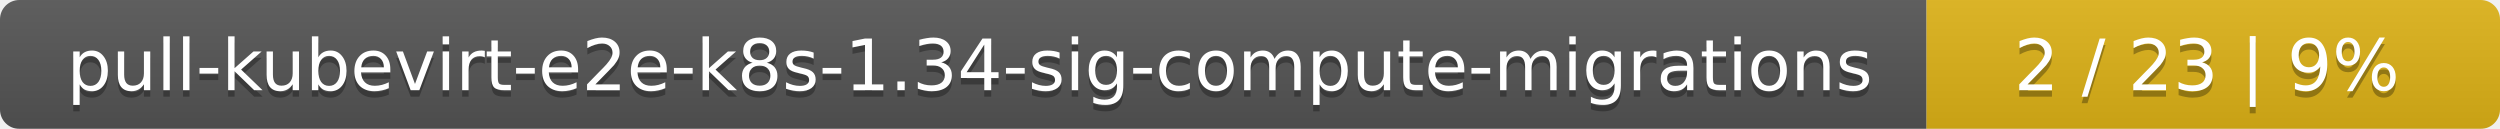
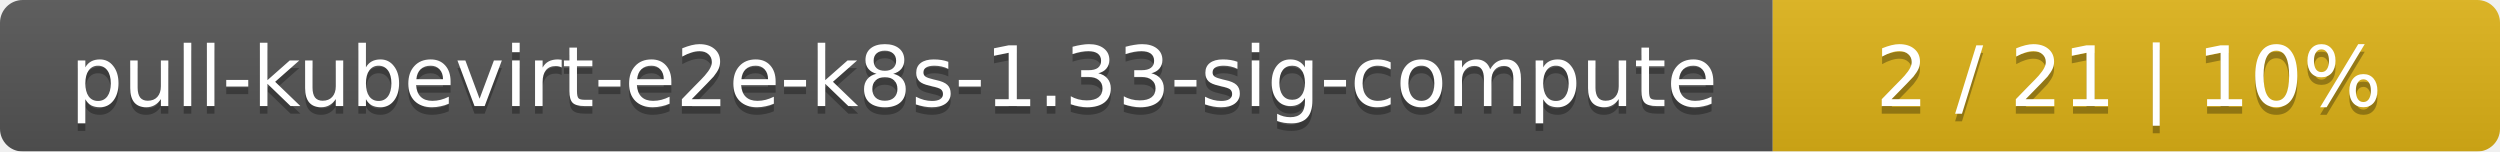
- <svg xmlns="http://www.w3.org/2000/svg" width="388" height="20">
+ <svg xmlns="http://www.w3.org/2000/svg" width="330" height="20">
  <linearGradient id="smooth" x2="0" y2="100%">
    <stop offset="0" stop-color="#bbb" stop-opacity=".1" />
    <stop offset="1" stop-opacity=".1" />
  </linearGradient>
  <mask id="round">
-     <rect width="388" height="20" rx="3" fill="#fff" />
+     <rect width="330" height="20" rx="3" fill="#fff" />
  </mask>
  <g mask="url(#round)">
-     <rect width="299" height="20" fill="#555" />
-     <rect x="299" width="89" height="20" fill="#dfb317" />
-     <rect width="388" height="20" fill="url(#smooth)" />
+     <rect width="234" height="20" fill="#555" />
+     <rect x="234" width="96" height="20" fill="#dfb317" />
+     <rect width="330" height="20" fill="url(#smooth)" />
  </g>
  <g fill="#fff" text-anchor="middle" font-family="DejaVu Sans,Verdana,Geneva,sans-serif" font-size="11">
-     <text x="150.5" y="15" fill="#010101" fill-opacity=".3">pull-kubevirt-e2e-k8s-1.34-sig-compute-migrations</text>
-     <text x="150.5" y="14">pull-kubevirt-e2e-k8s-1.34-sig-compute-migrations</text>
-     <text x="342.5" y="15" fill="#010101" fill-opacity=".3">2 / 23    |    9%</text>
-     <text x="342.5" y="14">2 / 23    |    9%</text>
+     <text x="118" y="15" fill="#010101" fill-opacity=".3">pull-kubevirt-e2e-k8s-1.33-sig-compute</text>
+     <text x="118" y="14">pull-kubevirt-e2e-k8s-1.33-sig-compute</text>
+     <text x="281" y="15" fill="#010101" fill-opacity=".3">2 / 21    |    10%</text>
+     <text x="281" y="14">2 / 21    |    10%</text>
  </g>
</svg>
